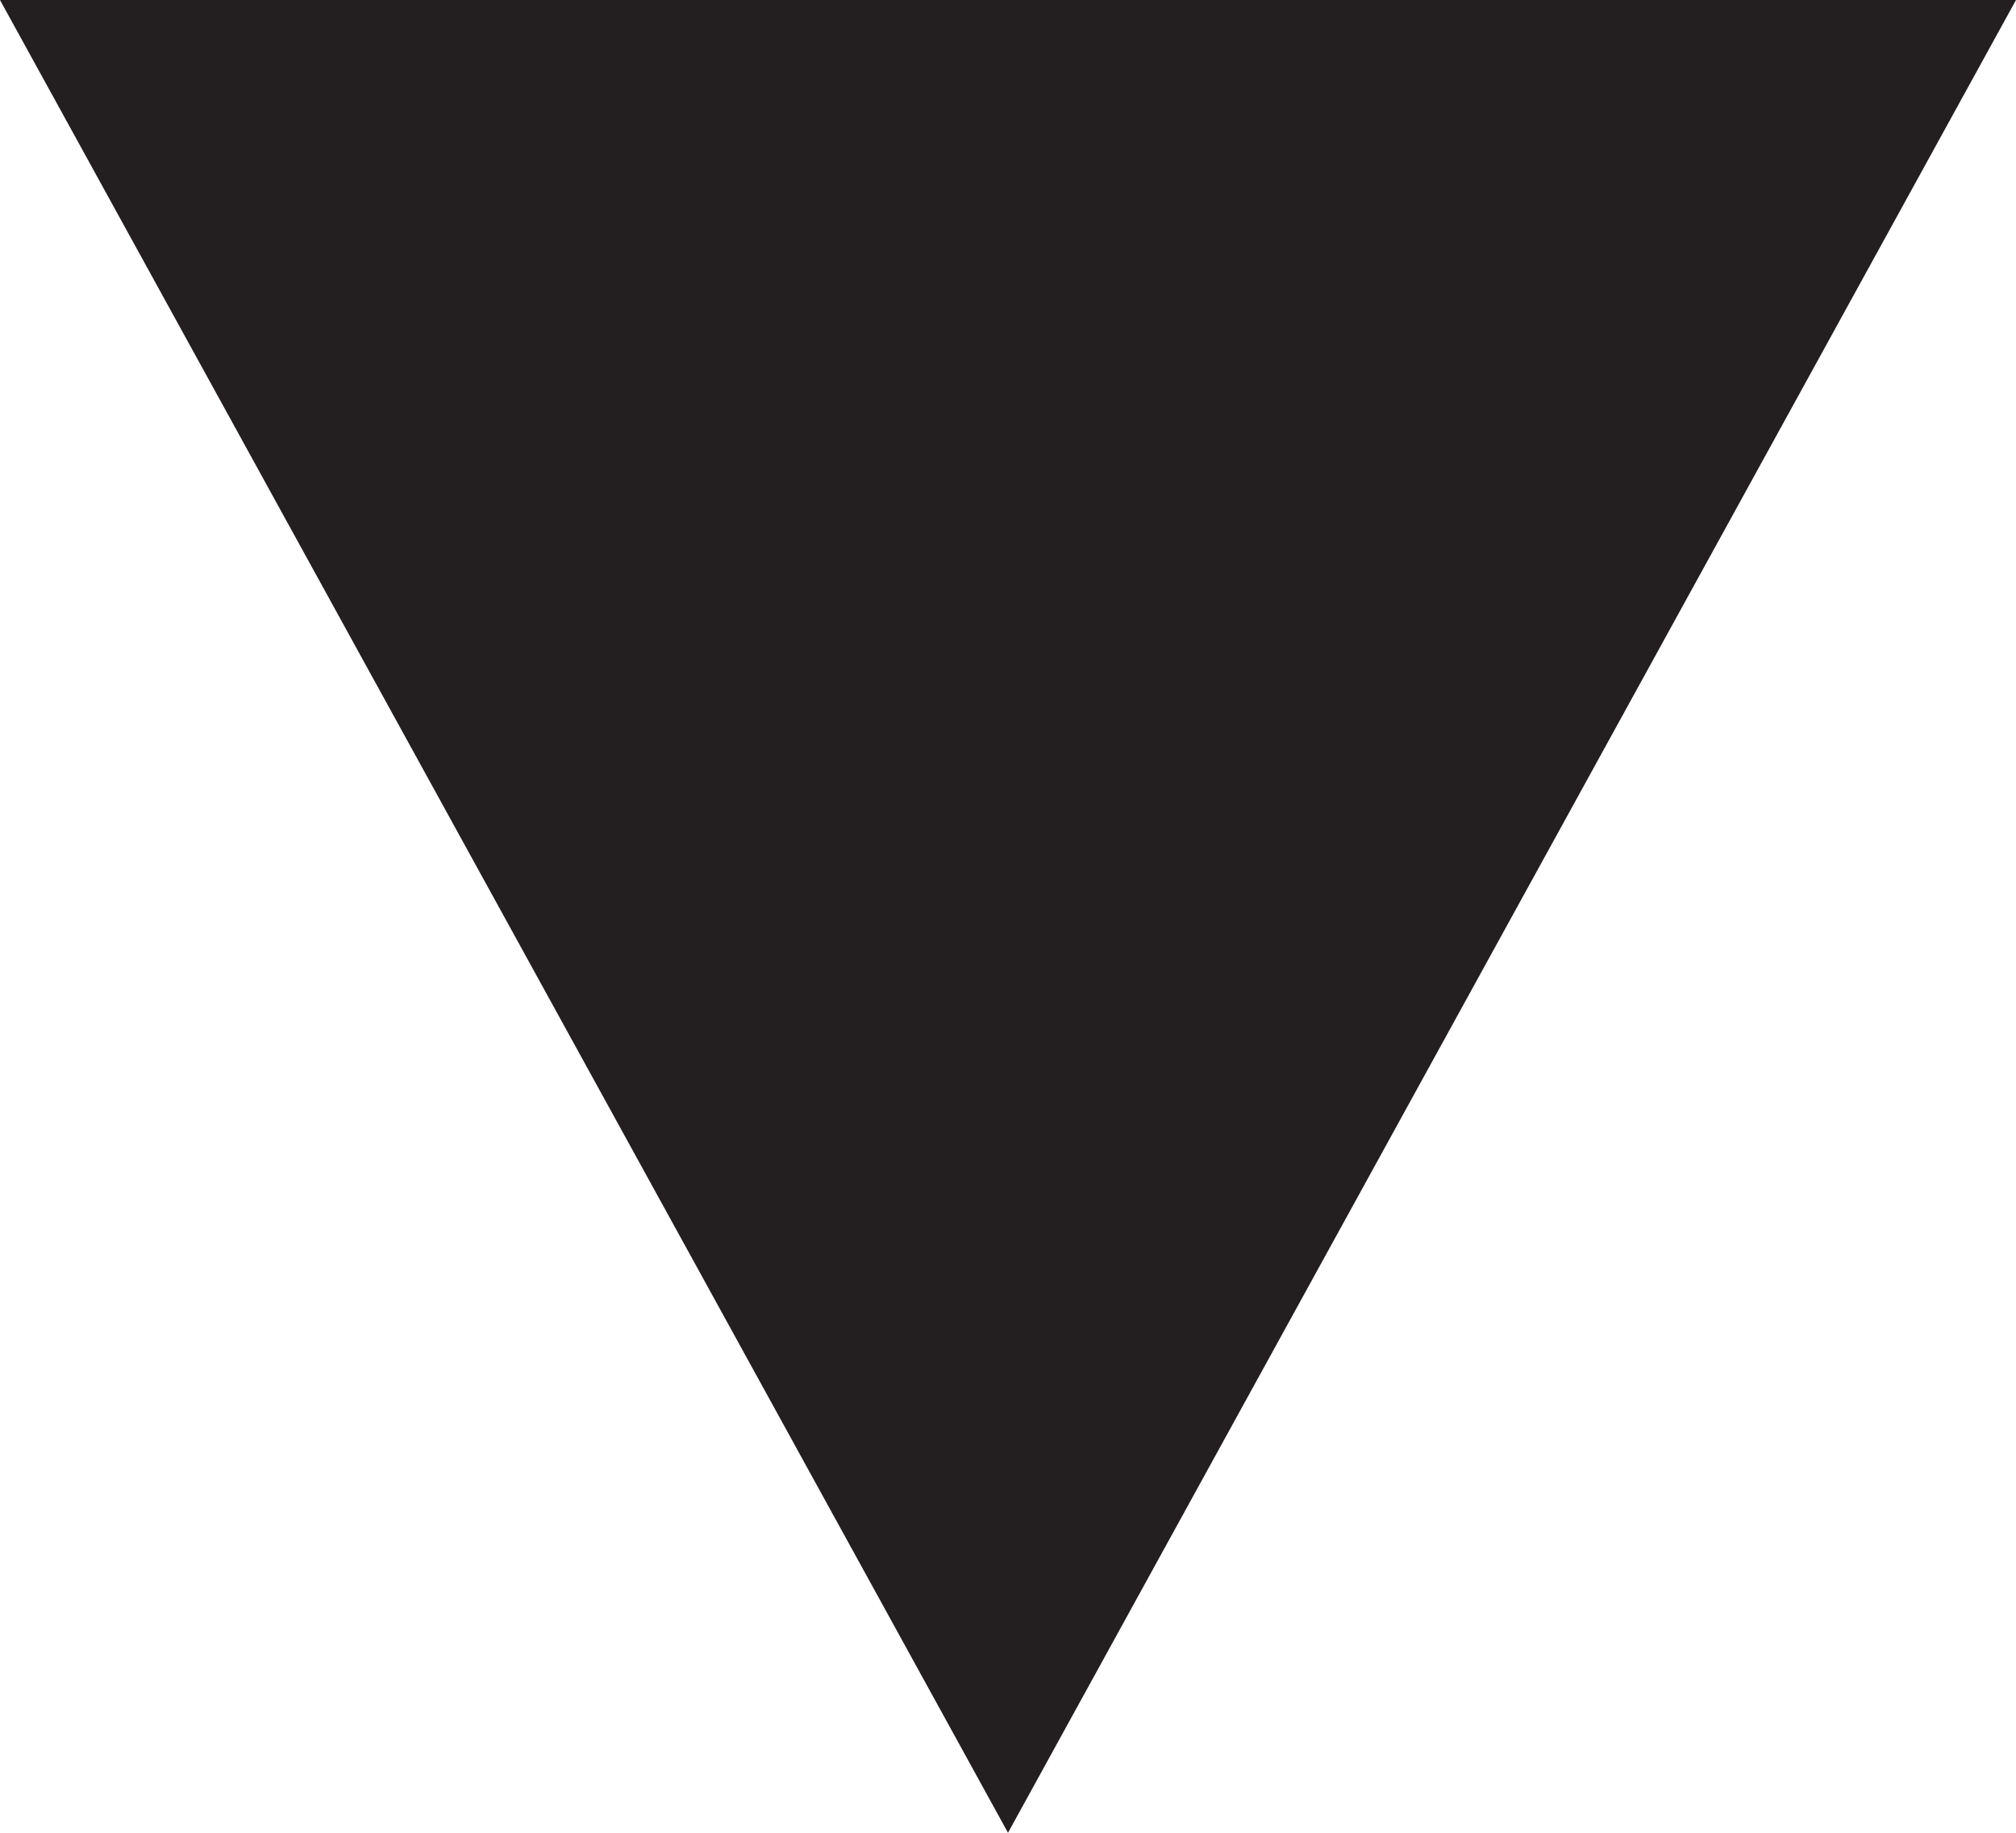
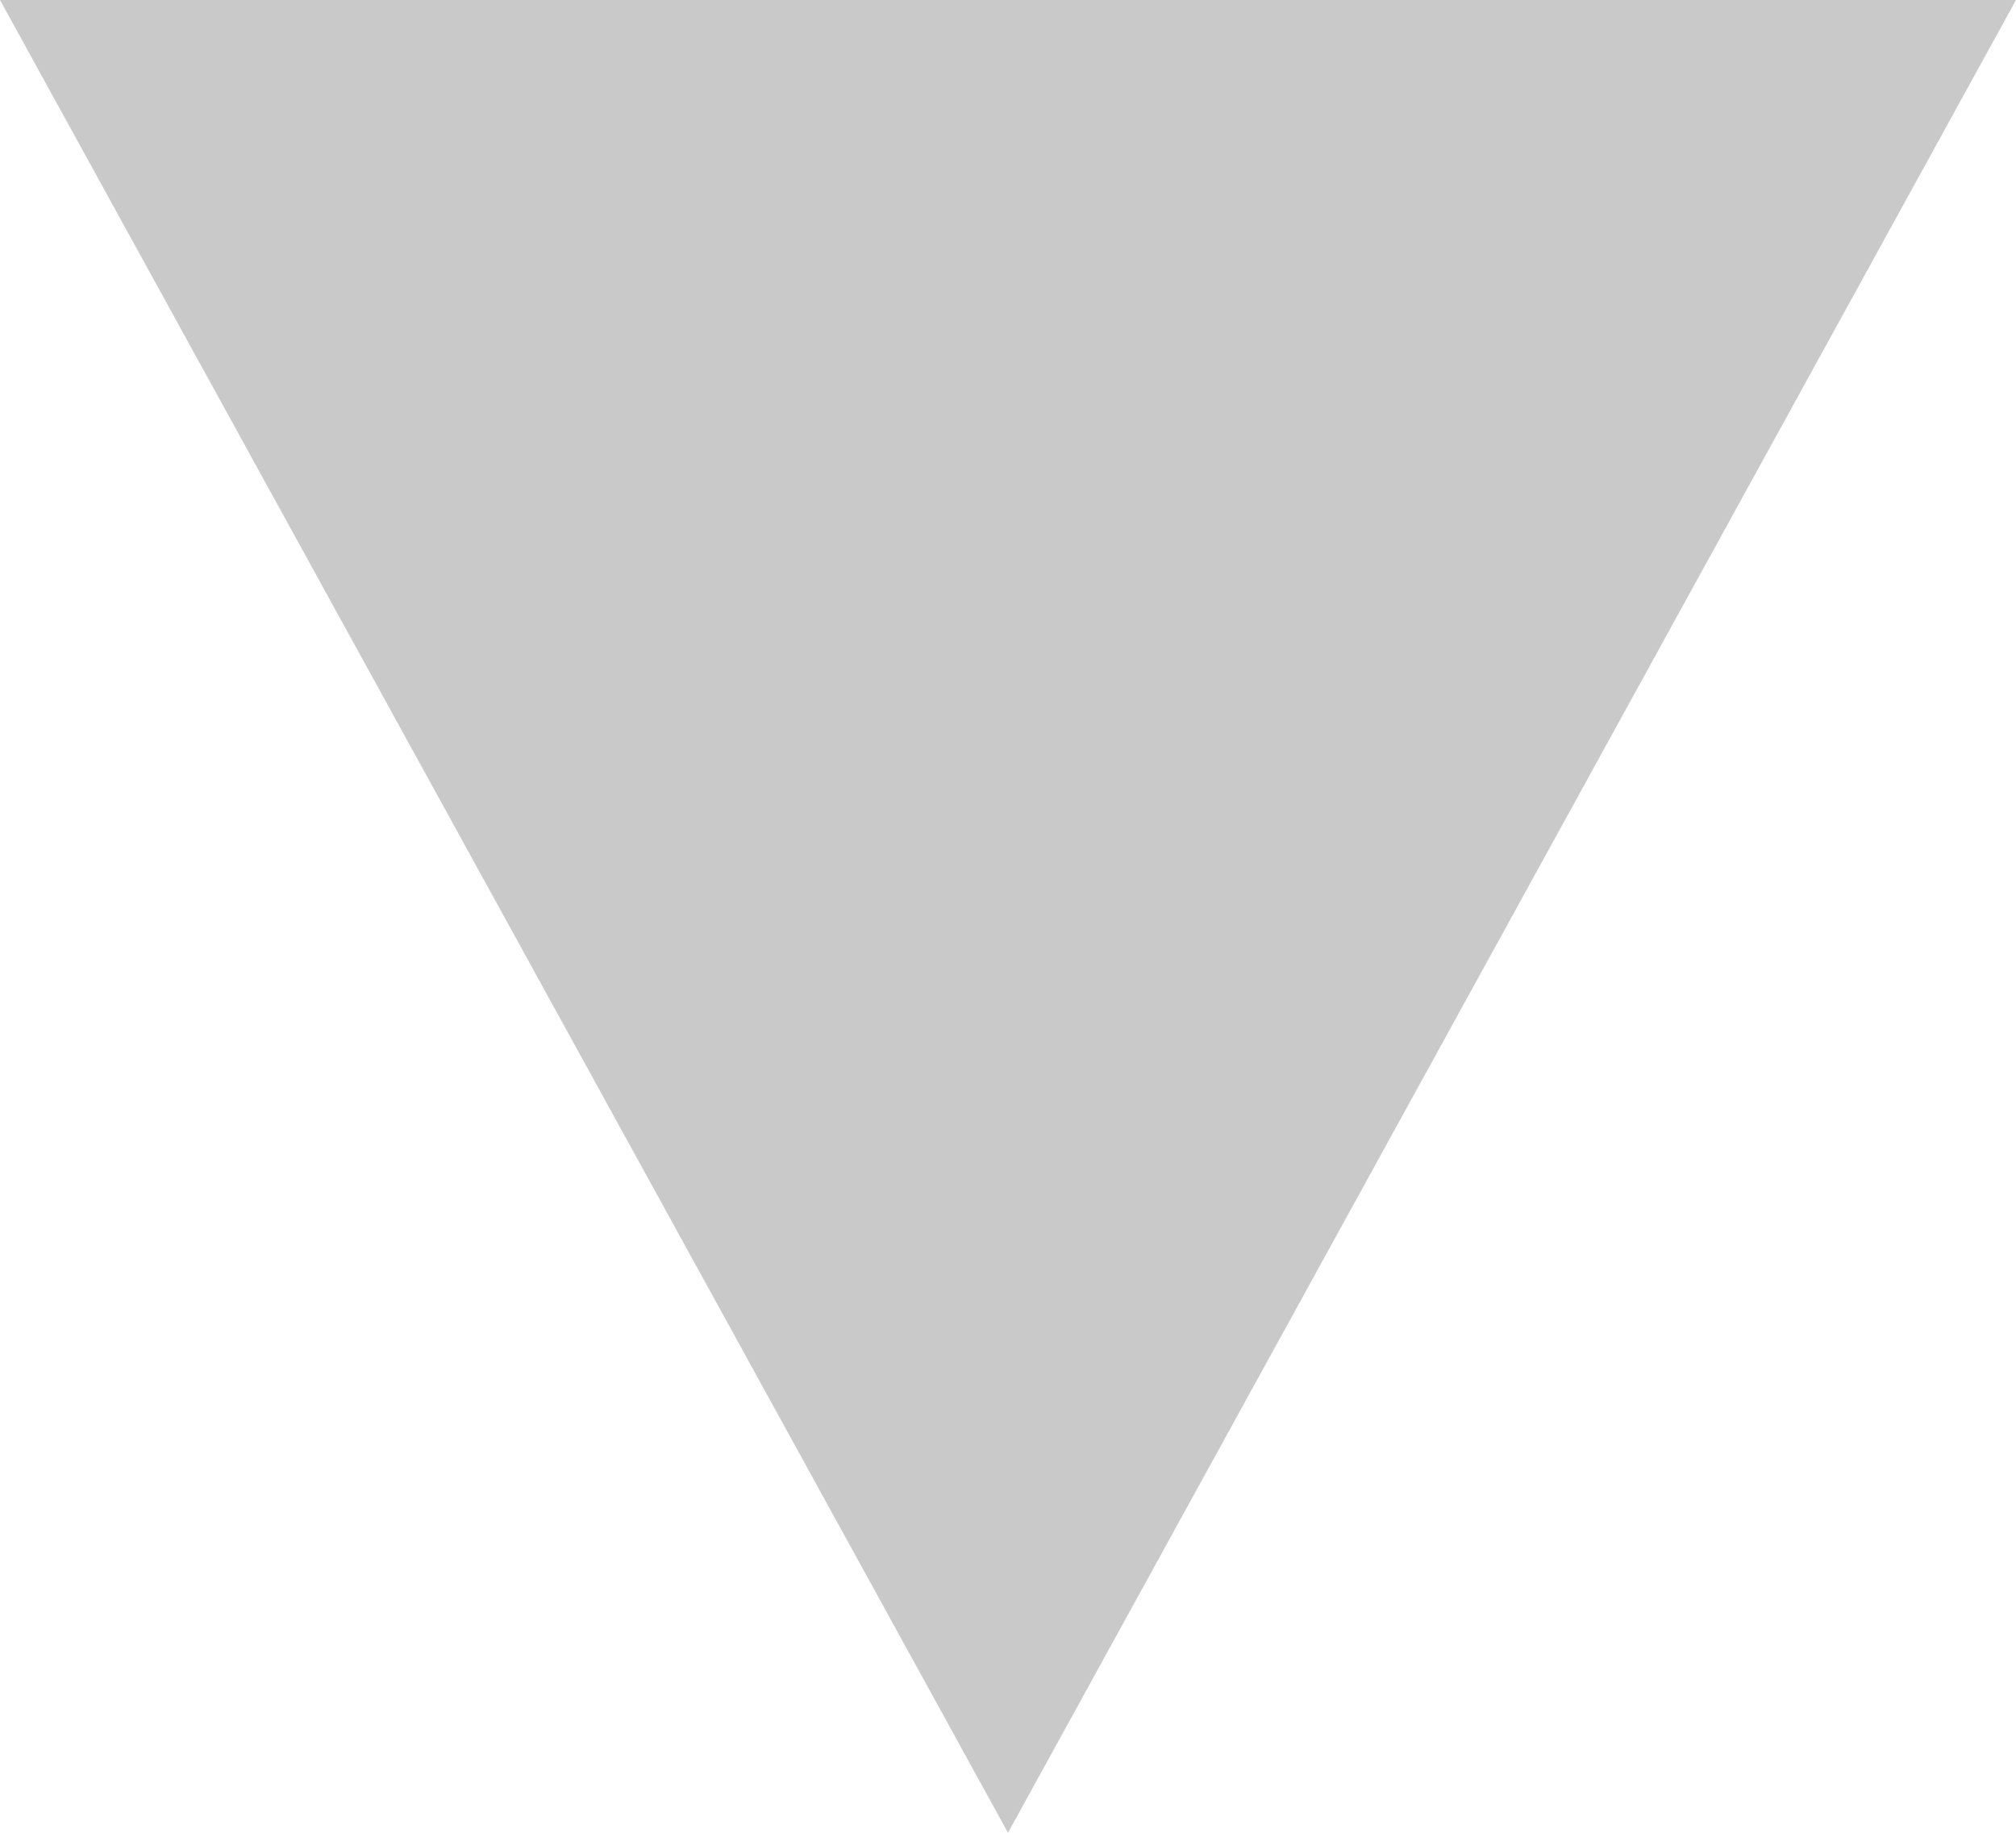
<svg xmlns="http://www.w3.org/2000/svg" width="11" height="10" viewBox="0 0 11 10">
-   <path fill="#231F20" d="M5.5 10L0 0h11" />
+   <path fill="#c9c9c9" d="M5.5 10L0 0h11" />
</svg>
